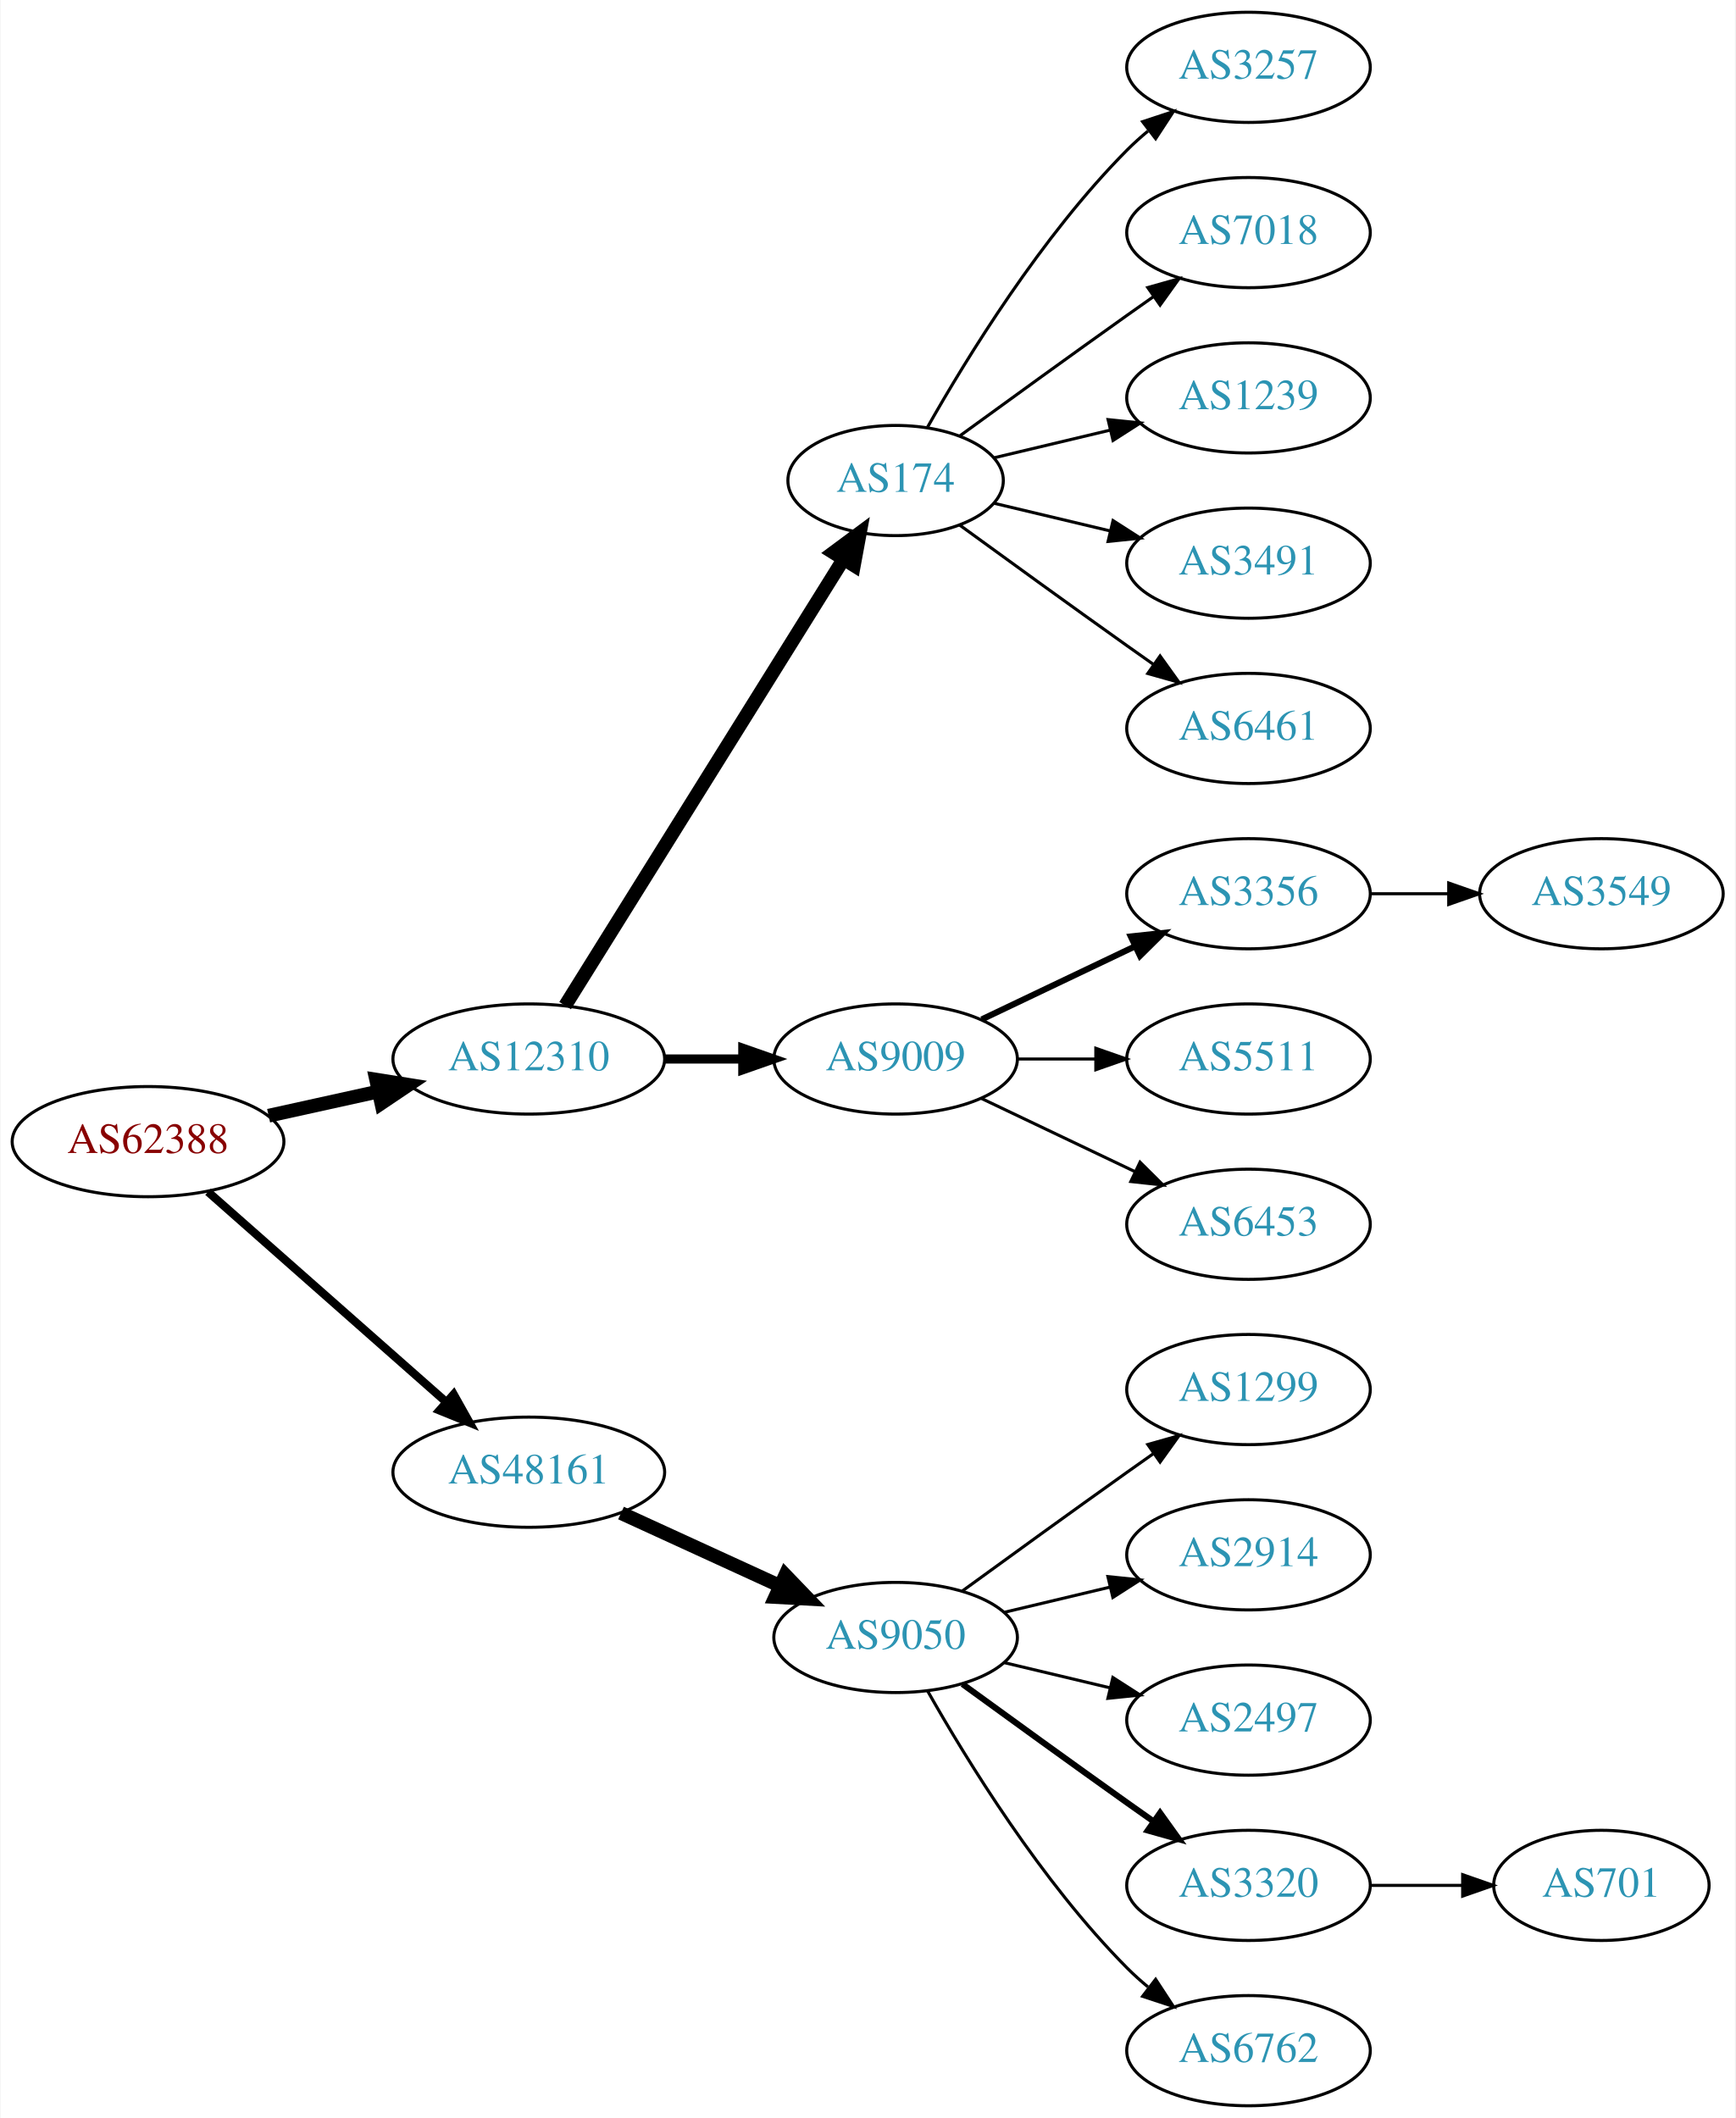
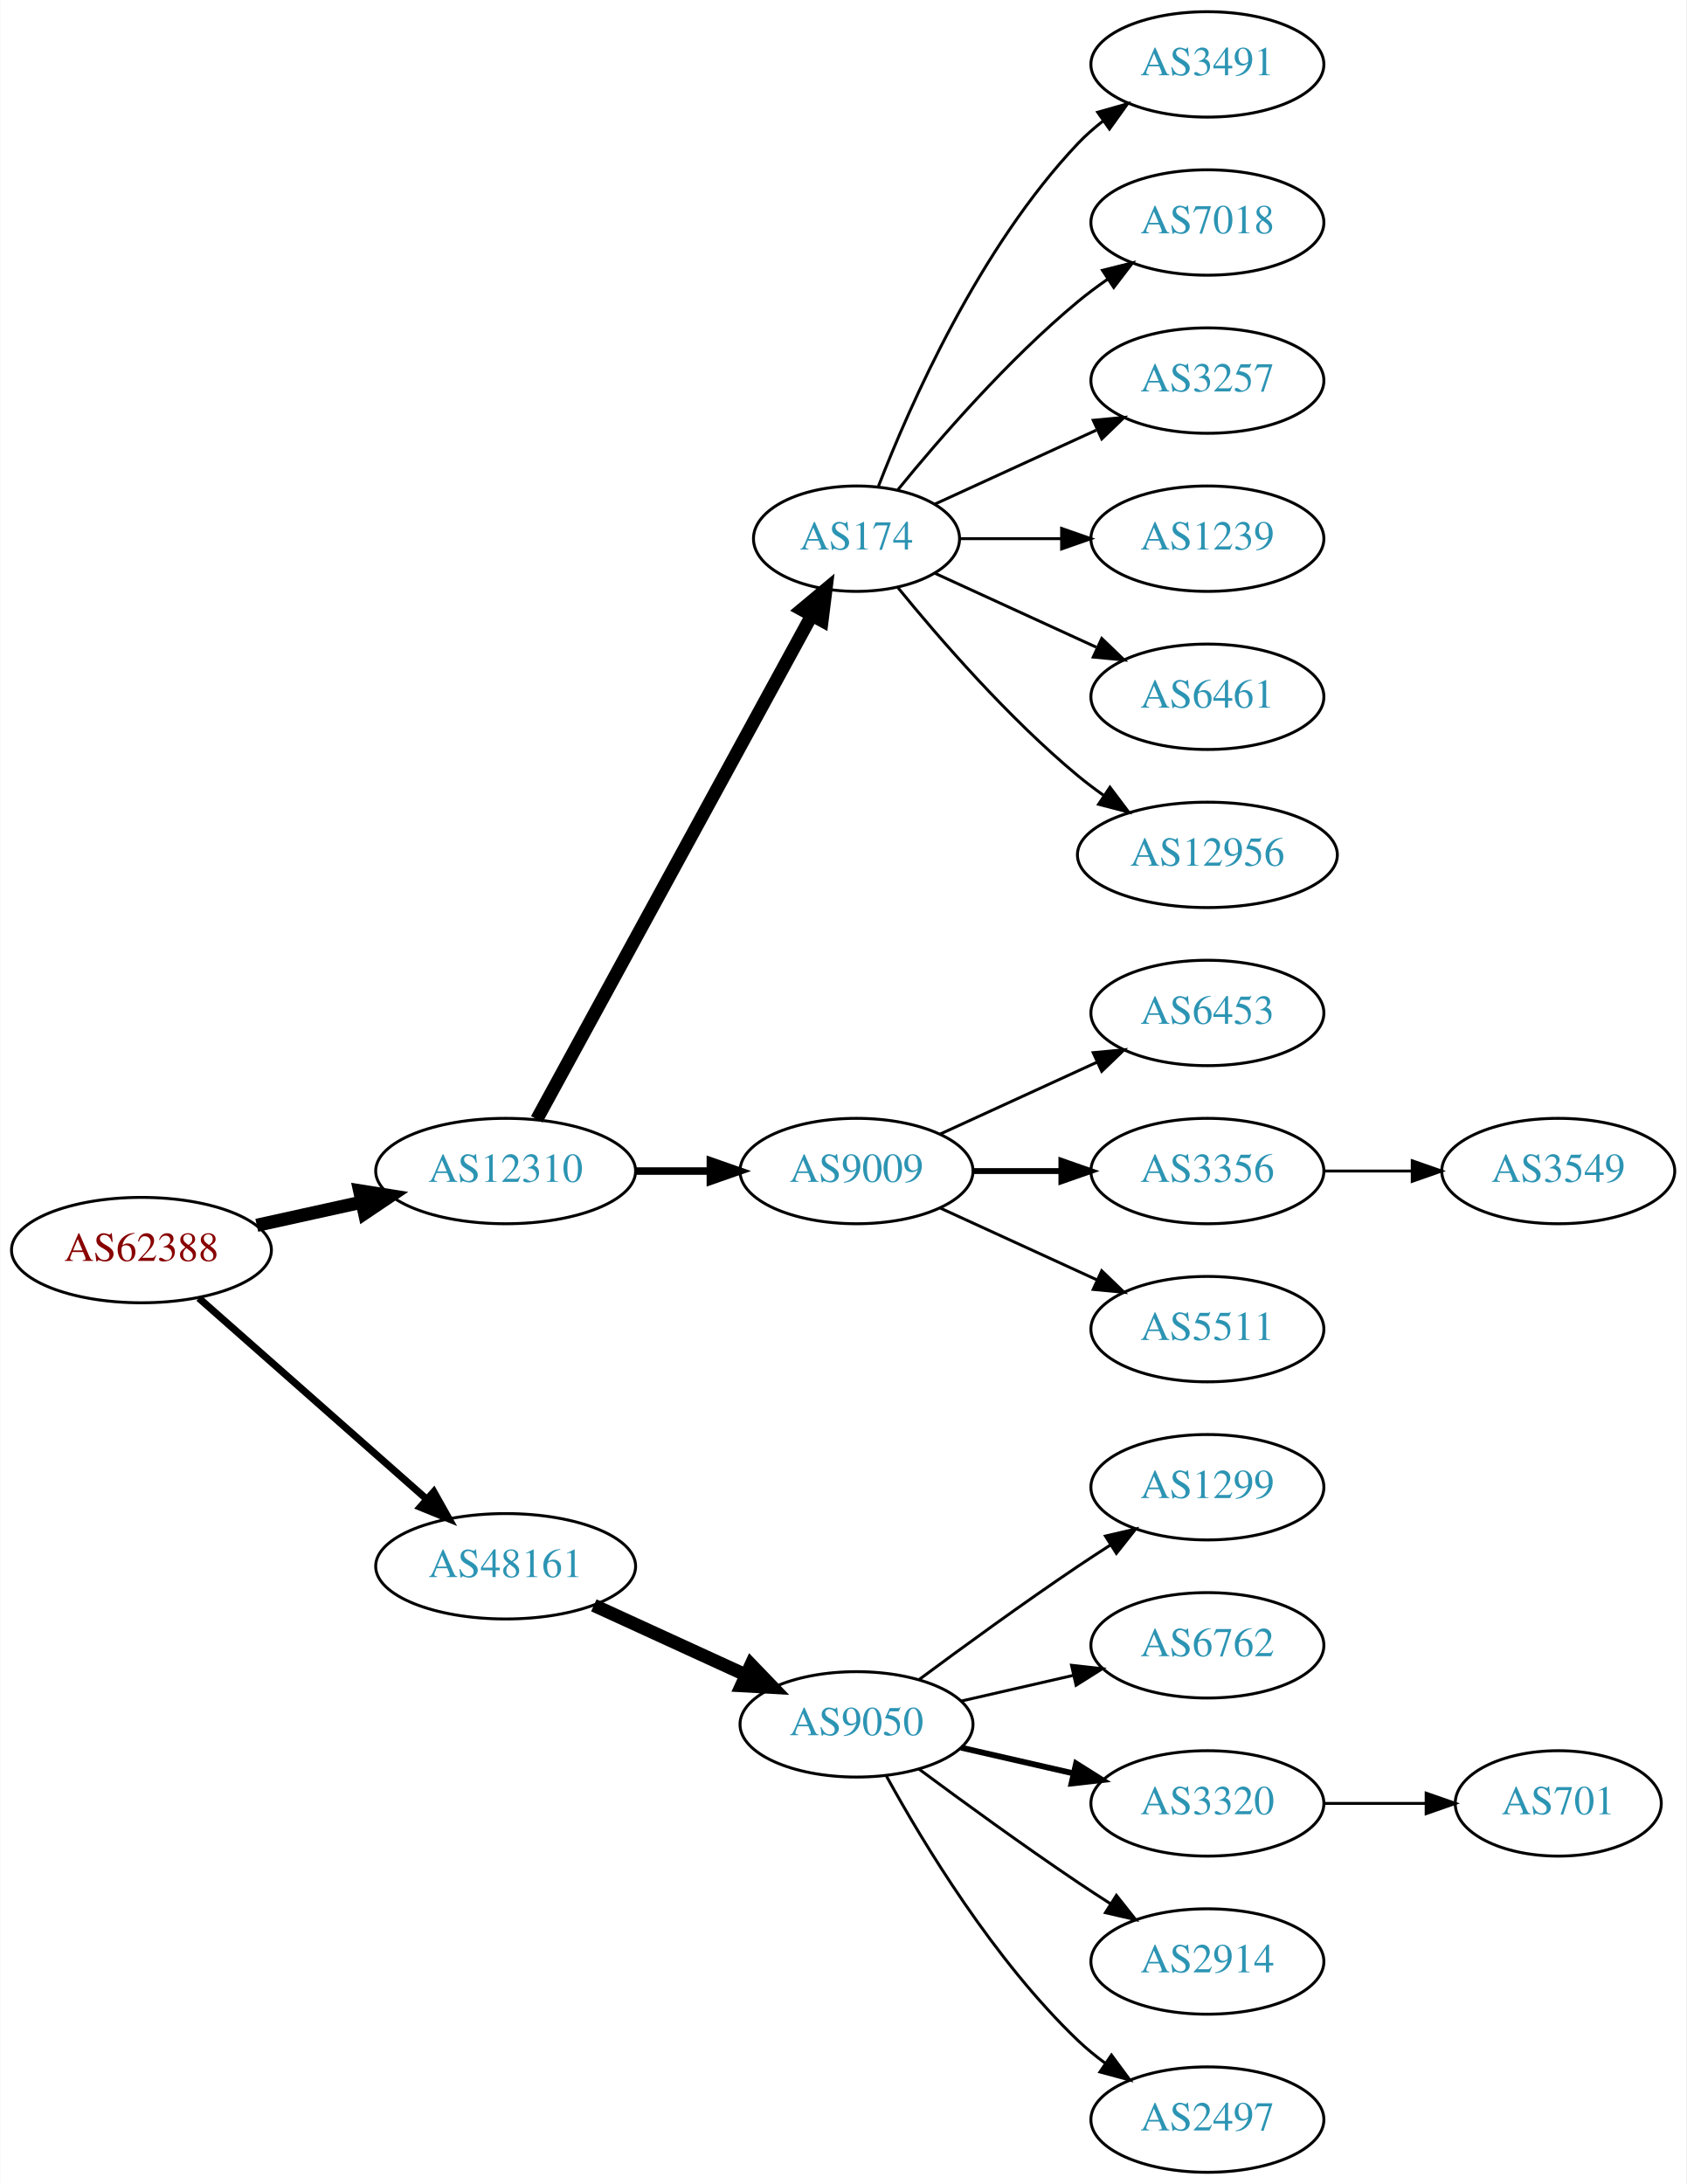
- <svg xmlns="http://www.w3.org/2000/svg" xmlns:xlink="http://www.w3.org/1999/xlink" width="567pt" height="692pt" viewBox="0.00 0.00 566.66 692.00">
-   <g id="graph0" class="graph" transform="scale(1 1) rotate(0) translate(4 688)">
-     <polygon fill="white" stroke="none" points="-4,4 -4,-688 562.663,-688 562.663,4 -4,4" />
+ <svg xmlns="http://www.w3.org/2000/svg" xmlns:xlink="http://www.w3.org/1999/xlink" width="576pt" height="746pt" viewBox="0.00 0.00 575.76 746.00">
+   <g id="graph0" class="graph" transform="scale(1 1) rotate(0) translate(4 742)">
+     <polygon fill="white" stroke="none" points="-4,4 -4,-742 571.762,-742 571.762,4 -4,4" />
    <g id="node1" class="node">
      <g id="a_node1">
        <a xlink:href="/asn/62388" xlink:title="AS62388 ~ Str Drumul Fermei Nr.112 Bl.4 Ap.5 [AT]">
          <ellipse fill="#ffffff" stroke="black" cx="44.196" cy="-315" rx="44.393" ry="18" />
          <text text-anchor="middle" x="44.196" y="-311.3" font-family="Times,serif" font-size="14.00" fill="#880000">AS62388</text>
        </a>
      </g>
    </g>
    <g id="node2" class="node">
      <g id="a_node2">
        <a xlink:href="/asn/12310" xlink:title="AS12310 ~ Bucharest / ROMANIA [RO]">
          <ellipse fill="#ffffff" stroke="black" cx="168.588" cy="-342" rx="44.393" ry="18" />
          <text text-anchor="middle" x="168.588" y="-338.3" font-family="Times,serif" font-size="14.00" fill="#2c94b3">AS12310</text>
        </a>
      </g>
    </g>
    <g id="edge1" class="edge">
      <path fill="none" stroke="black" stroke-width="4.5" d="M83.586,-323.469C94.978,-325.982 107.6,-328.767 119.525,-331.397" />
      <polygon fill="black" stroke="black" stroke-width="4.5" points="118.721,-335.252 129.335,-333.561 120.418,-327.562 118.721,-335.252" />
    </g>
    <g id="node3" class="node">
      <g id="a_node3">
        <a xlink:href="/asn/48161" xlink:title="AS48161 ~ NG-AS [RO]">
          <ellipse fill="#ffffff" stroke="black" cx="168.588" cy="-207" rx="44.393" ry="18" />
          <text text-anchor="middle" x="168.588" y="-203.3" font-family="Times,serif" font-size="14.00" fill="#2c94b3">AS48161</text>
        </a>
      </g>
    </g>
    <g id="edge2" class="edge">
-       <path fill="none" stroke="black" stroke-width="2.7" d="M63.785,-298.597C84.482,-280.333 118.089,-250.678 141.434,-230.079" />
-       <polygon fill="black" stroke="black" stroke-width="2.7" points="144.043,-232.444 149.226,-223.203 139.412,-227.195 144.043,-232.444" />
+       <path fill="none" stroke="black" stroke-width="2.455" d="M63.785,-298.597C84.482,-280.333 118.089,-250.678 141.434,-230.079" />
+       <polygon fill="black" stroke="black" stroke-width="2.455" points="144.043,-232.444 149.226,-223.203 139.412,-227.195 144.043,-232.444" />
    </g>
    <g id="node4" class="node">
      <g id="a_node4">
        <a xlink:href="/asn/174" xlink:title="AS174 ~ Cogent Communications [US]">
-           <ellipse fill="#ffffff" stroke="black" cx="288.431" cy="-531" rx="35.194" ry="18" />
-           <text text-anchor="middle" x="288.431" y="-527.3" font-family="Times,serif" font-size="14.00" fill="#2c94b3">AS174</text>
+           <ellipse fill="#ffffff" stroke="black" cx="288.431" cy="-558" rx="35.194" ry="18" />
+           <text text-anchor="middle" x="288.431" y="-554.3" font-family="Times,serif" font-size="14.00" fill="#2c94b3">AS174</text>
        </a>
      </g>
    </g>
    <g id="edge3" class="edge">
-       <path fill="none" stroke="black" stroke-width="4.5" d="M180.463,-359.442C201.299,-392.859 246.938,-466.057 271.321,-505.163" />
-       <polygon fill="black" stroke="black" stroke-width="4.5" points="268.12,-507.471 276.752,-513.873 274.802,-503.304 268.12,-507.471" />
+       <path fill="none" stroke="black" stroke-width="4.5" d="M179.232,-359.676C199.965,-397.679 248.868,-487.316 273.186,-531.89" />
+       <polygon fill="black" stroke="black" stroke-width="4.5" points="269.737,-533.791 277.983,-540.683 276.651,-530.019 269.737,-533.791" />
    </g>
    <g id="node5" class="node">
      <g id="a_node5">
        <a xlink:href="/asn/9009" xlink:title="AS9009 ~ M247 Ltd [GB]">
          <ellipse fill="#ffffff" stroke="black" cx="288.431" cy="-342" rx="39.794" ry="18" />
          <text text-anchor="middle" x="288.431" y="-338.3" font-family="Times,serif" font-size="14.00" fill="#2c94b3">AS9009</text>
        </a>
      </g>
    </g>
    <g id="edge4" class="edge">
-       <path fill="none" stroke="black" stroke-width="3" d="M212.799,-342C221.112,-342 229.875,-342 238.357,-342" />
-       <polygon fill="black" stroke="black" stroke-width="3" points="238.516,-345.5 248.516,-342 238.516,-338.5 238.516,-345.5" />
-     </g>
-     <g id="node15" class="node">
-       <g id="a_node15">
+       <path fill="none" stroke="black" stroke-width="2.571" d="M212.799,-342C221.112,-342 229.875,-342 238.357,-342" />
+       <polygon fill="black" stroke="black" stroke-width="2.571" points="238.516,-345.5 248.516,-342 238.516,-338.5 238.516,-345.5" />
+     </g>
+     <g id="node16" class="node">
+       <g id="a_node16">
        <a xlink:href="/asn/9050" xlink:title="AS9050 ~ Bucharest, Romania [RO]">
          <ellipse fill="#ffffff" stroke="black" cx="288.431" cy="-153" rx="39.794" ry="18" />
          <text text-anchor="middle" x="288.431" y="-149.3" font-family="Times,serif" font-size="14.00" fill="#2c94b3">AS9050</text>
        </a>
      </g>
    </g>
-     <g id="edge14" class="edge">
+     <g id="edge15" class="edge">
      <path fill="none" stroke="black" stroke-width="4.5" d="M198.718,-193.652C214.329,-186.498 233.727,-177.609 250.399,-169.97" />
      <polygon fill="black" stroke="black" stroke-width="4.5" points="252.4,-173.384 259.851,-165.638 249.119,-166.225 252.4,-173.384" />
    </g>
    <g id="node9" class="node">
      <g id="a_node9">
-         <a xlink:href="/asn/3257" xlink:title="AS3257 ~ GTT [DE]">
-           <ellipse fill="#ffffff" stroke="black" cx="403.724" cy="-666" rx="39.794" ry="18" />
-           <text text-anchor="middle" x="403.724" y="-662.3" font-family="Times,serif" font-size="14.00" fill="#2c94b3">AS3257</text>
+         <a xlink:href="/asn/3491" xlink:title="AS3491 ~ PCCW Global, Inc. [US]">
+           <ellipse fill="#ffffff" stroke="black" cx="408.273" cy="-720" rx="39.794" ry="18" />
+           <text text-anchor="middle" x="408.273" y="-716.3" font-family="Times,serif" font-size="14.00" fill="#2c94b3">AS3491</text>
        </a>
      </g>
    </g>
    <g id="edge8" class="edge">
-       <path fill="none" stroke="black" d="M298.891,-548.49C311.672,-571.096 336.105,-610.886 364.077,-639 366.188,-641.121 368.484,-643.188 370.87,-645.171" />
-       <polygon fill="black" stroke="black" points="369.122,-648.242 379.185,-651.556 373.385,-642.69 369.122,-648.242" />
+       <path fill="none" stroke="black" d="M295.954,-575.994C306.704,-603.728 330.362,-657.429 364.077,-693 366.663,-695.728 369.581,-698.294 372.649,-700.677" />
+       <polygon fill="black" stroke="black" points="370.803,-703.658 380.997,-706.543 374.827,-697.93 370.803,-703.658" />
    </g>
    <g id="node10" class="node">
      <g id="a_node10">
        <a xlink:href="/asn/7018" xlink:title="AS7018 ~ AT&amp;T Services, Inc. [US]">
-           <ellipse fill="#ffffff" stroke="black" cx="403.724" cy="-612" rx="39.794" ry="18" />
-           <text text-anchor="middle" x="403.724" y="-608.3" font-family="Times,serif" font-size="14.00" fill="#2c94b3">AS7018</text>
+           <ellipse fill="#ffffff" stroke="black" cx="408.273" cy="-666" rx="39.794" ry="18" />
+           <text text-anchor="middle" x="408.273" y="-662.3" font-family="Times,serif" font-size="14.00" fill="#2c94b3">AS7018</text>
        </a>
      </g>
    </g>
    <g id="edge9" class="edge">
-       <path fill="none" stroke="black" d="M309.327,-545.529C324.328,-556.45 345.436,-571.747 364.077,-585 366.898,-587.005 369.841,-589.085 372.789,-591.159" />
-       <polygon fill="black" stroke="black" points="370.816,-594.05 381.013,-596.926 374.835,-588.319 370.816,-594.05" />
+       <path fill="none" stroke="black" d="M302.588,-574.743C316.674,-592.039 340.232,-619.223 364.077,-639 367.294,-641.668 370.794,-644.27 374.365,-646.741" />
+       <polygon fill="black" stroke="black" points="372.442,-649.666 382.721,-652.236 376.288,-643.817 372.442,-649.666" />
    </g>
    <g id="node11" class="node">
      <g id="a_node11">
-         <a xlink:href="/asn/1239" xlink:title="AS1239 ~ Sprint [US]">
-           <ellipse fill="#ffffff" stroke="black" cx="403.724" cy="-558" rx="39.794" ry="18" />
-           <text text-anchor="middle" x="403.724" y="-554.3" font-family="Times,serif" font-size="14.00" fill="#2c94b3">AS1239</text>
+         <a xlink:href="/asn/3257" xlink:title="AS3257 ~ GTT [DE]">
+           <ellipse fill="#ffffff" stroke="black" cx="408.273" cy="-612" rx="39.794" ry="18" />
+           <text text-anchor="middle" x="408.273" y="-608.3" font-family="Times,serif" font-size="14.00" fill="#2c94b3">AS3257</text>
        </a>
      </g>
    </g>
    <g id="edge10" class="edge">
-       <path fill="none" stroke="black" d="M320.688,-538.449C332.368,-541.233 345.864,-544.449 358.493,-547.459" />
-       <polygon fill="black" stroke="black" points="357.846,-550.903 368.385,-549.816 359.469,-544.093 357.846,-550.903" />
+       <path fill="none" stroke="black" d="M315.292,-569.851C331.413,-577.238 352.415,-586.862 370.28,-595.048" />
+       <polygon fill="black" stroke="black" points="369.282,-598.441 379.832,-599.425 372.199,-592.077 369.282,-598.441" />
    </g>
    <g id="node12" class="node">
      <g id="a_node12">
-         <a xlink:href="/asn/3491" xlink:title="AS3491 ~ PCCW Global, Inc. [US]">
-           <ellipse fill="#ffffff" stroke="black" cx="403.724" cy="-504" rx="39.794" ry="18" />
-           <text text-anchor="middle" x="403.724" y="-500.3" font-family="Times,serif" font-size="14.00" fill="#2c94b3">AS3491</text>
+         <a xlink:href="/asn/1239" xlink:title="AS1239 ~ Sprint [US]">
+           <ellipse fill="#ffffff" stroke="black" cx="408.273" cy="-558" rx="39.794" ry="18" />
+           <text text-anchor="middle" x="408.273" y="-554.3" font-family="Times,serif" font-size="14.00" fill="#2c94b3">AS1239</text>
        </a>
      </g>
    </g>
    <g id="edge11" class="edge">
-       <path fill="none" stroke="black" d="M320.688,-523.551C332.368,-520.767 345.864,-517.551 358.493,-514.541" />
-       <polygon fill="black" stroke="black" points="359.469,-517.907 368.385,-512.184 357.846,-511.097 359.469,-517.907" />
+       <path fill="none" stroke="black" d="M323.833,-558C334.657,-558 346.824,-558 358.451,-558" />
+       <polygon fill="black" stroke="black" points="358.482,-561.5 368.482,-558 358.482,-554.5 358.482,-561.5" />
    </g>
    <g id="node13" class="node">
      <g id="a_node13">
        <a xlink:href="/asn/6461" xlink:title="AS6461 ~ Zayo Bandwidth [US]">
-           <ellipse fill="#ffffff" stroke="black" cx="403.724" cy="-450" rx="39.794" ry="18" />
-           <text text-anchor="middle" x="403.724" y="-446.3" font-family="Times,serif" font-size="14.00" fill="#2c94b3">AS6461</text>
+           <ellipse fill="#ffffff" stroke="black" cx="408.273" cy="-504" rx="39.794" ry="18" />
+           <text text-anchor="middle" x="408.273" y="-500.3" font-family="Times,serif" font-size="14.00" fill="#2c94b3">AS6461</text>
        </a>
      </g>
    </g>
    <g id="edge12" class="edge">
-       <path fill="none" stroke="black" d="M309.327,-516.471C324.328,-505.55 345.436,-490.253 364.077,-477 366.898,-474.995 369.841,-472.915 372.789,-470.841" />
-       <polygon fill="black" stroke="black" points="374.835,-473.681 381.013,-465.074 370.816,-467.95 374.835,-473.681" />
+       <path fill="none" stroke="black" d="M315.292,-546.149C331.413,-538.762 352.415,-529.138 370.28,-520.952" />
+       <polygon fill="black" stroke="black" points="372.199,-523.923 379.832,-516.575 369.282,-517.559 372.199,-523.923" />
+     </g>
+     <g id="node14" class="node">
+       <g id="a_node14">
+         <a xlink:href="/asn/12956" xlink:title="AS12956 ~ TELXIUS [ES]">
+           <ellipse fill="#ffffff" stroke="black" cx="408.273" cy="-450" rx="44.393" ry="18" />
+           <text text-anchor="middle" x="408.273" y="-446.3" font-family="Times,serif" font-size="14.00" fill="#2c94b3">AS12956</text>
+         </a>
+       </g>
+     </g>
+     <g id="edge13" class="edge">
+       <path fill="none" stroke="black" d="M302.588,-541.257C316.674,-523.961 340.232,-496.777 364.077,-477 366.815,-474.729 369.759,-472.506 372.776,-470.37" />
+       <polygon fill="black" stroke="black" points="375.002,-473.092 381.365,-464.621 371.108,-467.275 375.002,-473.092" />
    </g>
    <g id="node6" class="node">
      <g id="a_node6">
-         <a xlink:href="/asn/3356" xlink:title="AS3356 ~ Level 3 Parent, LLC [US]">
-           <ellipse fill="#ffffff" stroke="black" cx="403.724" cy="-396" rx="39.794" ry="18" />
-           <text text-anchor="middle" x="403.724" y="-392.3" font-family="Times,serif" font-size="14.00" fill="#2c94b3">AS3356</text>
+         <a xlink:href="/asn/6453" xlink:title="AS6453 ~ TATA COMMUNICATIONS (AMERICA) INC [US]">
+           <ellipse fill="#ffffff" stroke="black" cx="408.273" cy="-396" rx="39.794" ry="18" />
+           <text text-anchor="middle" x="408.273" y="-392.3" font-family="Times,serif" font-size="14.00" fill="#2c94b3">AS6453</text>
        </a>
      </g>
    </g>
    <g id="edge5" class="edge">
-       <path fill="none" stroke="black" stroke-width="2" d="M316.567,-354.934C331.561,-362.081 350.382,-371.052 366.605,-378.785" />
-       <polygon fill="black" stroke="black" stroke-width="2" points="365.276,-382.028 375.809,-383.171 368.288,-375.709 365.276,-382.028" />
+       <path fill="none" stroke="black" d="M317.06,-354.661C333.017,-361.973 353.287,-371.261 370.57,-379.181" />
+       <polygon fill="black" stroke="black" points="369.269,-382.435 379.818,-383.419 372.185,-376.071 369.269,-382.435" />
    </g>
    <g id="node7" class="node">
      <g id="a_node7">
-         <a xlink:href="/asn/5511" xlink:title="AS5511 ~ Orange S.A. [FR]">
-           <ellipse fill="#ffffff" stroke="black" cx="403.724" cy="-342" rx="39.794" ry="18" />
-           <text text-anchor="middle" x="403.724" y="-338.3" font-family="Times,serif" font-size="14.00" fill="#2c94b3">AS5511</text>
+         <a xlink:href="/asn/3356" xlink:title="AS3356 ~ Level 3 Parent, LLC [US]">
+           <ellipse fill="#ffffff" stroke="black" cx="408.273" cy="-342" rx="39.794" ry="18" />
+           <text text-anchor="middle" x="408.273" y="-338.3" font-family="Times,serif" font-size="14.00" fill="#2c94b3">AS3356</text>
        </a>
      </g>
    </g>
    <g id="edge6" class="edge">
-       <path fill="none" stroke="black" d="M328.103,-342C336.306,-342 345.07,-342 353.602,-342" />
-       <polygon fill="black" stroke="black" points="353.841,-345.5 363.841,-342 353.841,-338.5 353.841,-345.5" />
+       <path fill="none" stroke="black" stroke-width="2" d="M328.343,-342C337.897,-342 348.246,-342 358.209,-342" />
+       <polygon fill="black" stroke="black" stroke-width="2" points="358.402,-345.5 368.402,-342 358.402,-338.5 358.402,-345.5" />
    </g>
    <g id="node8" class="node">
      <g id="a_node8">
-         <a xlink:href="/asn/6453" xlink:title="AS6453 ~ TATA COMMUNICATIONS (AMERICA) INC [US]">
-           <ellipse fill="#ffffff" stroke="black" cx="403.724" cy="-288" rx="39.794" ry="18" />
-           <text text-anchor="middle" x="403.724" y="-284.3" font-family="Times,serif" font-size="14.00" fill="#2c94b3">AS6453</text>
+         <a xlink:href="/asn/5511" xlink:title="AS5511 ~ Orange S.A. [FR]">
+           <ellipse fill="#ffffff" stroke="black" cx="408.273" cy="-288" rx="39.794" ry="18" />
+           <text text-anchor="middle" x="408.273" y="-284.3" font-family="Times,serif" font-size="14.00" fill="#2c94b3">AS5511</text>
        </a>
      </g>
    </g>
    <g id="edge7" class="edge">
-       <path fill="none" stroke="black" d="M316.567,-329.066C331.561,-321.919 350.382,-312.948 366.605,-305.215" />
-       <polygon fill="black" stroke="black" points="368.288,-308.291 375.809,-300.829 365.276,-301.972 368.288,-308.291" />
-     </g>
-     <g id="node14" class="node">
-       <g id="a_node14">
+       <path fill="none" stroke="black" d="M317.06,-329.339C333.017,-322.027 353.287,-312.739 370.57,-304.819" />
+       <polygon fill="black" stroke="black" points="372.185,-307.929 379.818,-300.581 369.269,-301.565 372.185,-307.929" />
+     </g>
+     <g id="node15" class="node">
+       <g id="a_node15">
        <a xlink:href="/asn/3549" xlink:title="AS3549 ~ Level 3 Parent, LLC [US]">
-           <ellipse fill="#ffffff" stroke="black" cx="519.017" cy="-396" rx="39.794" ry="18" />
-           <text text-anchor="middle" x="519.017" y="-392.3" font-family="Times,serif" font-size="14.00" fill="#2c94b3">AS3549</text>
-         </a>
-       </g>
-     </g>
-     <g id="edge13" class="edge">
-       <path fill="none" stroke="black" d="M443.396,-396C451.599,-396 460.363,-396 468.895,-396" />
-       <polygon fill="black" stroke="black" points="469.134,-399.5 479.134,-396 469.134,-392.5 469.134,-399.5" />
-     </g>
-     <g id="node16" class="node">
-       <g id="a_node16">
-         <a xlink:href="/asn/1299" xlink:title="AS1299 ~ Telia Carrier [EU]">
-           <ellipse fill="#ffffff" stroke="black" cx="403.724" cy="-234" rx="39.794" ry="18" />
-           <text text-anchor="middle" x="403.724" y="-230.3" font-family="Times,serif" font-size="14.00" fill="#2c94b3">AS1299</text>
-         </a>
-       </g>
-     </g>
-     <g id="edge15" class="edge">
-       <path fill="none" stroke="black" d="M310.279,-168.222C325.213,-179.091 345.827,-194.025 364.077,-207 366.898,-209.005 369.841,-211.085 372.789,-213.159" />
-       <polygon fill="black" stroke="black" points="370.816,-216.05 381.013,-218.926 374.835,-210.319 370.816,-216.05" />
+           <ellipse fill="#ffffff" stroke="black" cx="528.116" cy="-342" rx="39.794" ry="18" />
+           <text text-anchor="middle" x="528.116" y="-338.3" font-family="Times,serif" font-size="14.00" fill="#2c94b3">AS3549</text>
+         </a>
+       </g>
+     </g>
+     <g id="edge14" class="edge">
+       <path fill="none" stroke="black" d="M448.186,-342C457.739,-342 468.089,-342 478.052,-342" />
+       <polygon fill="black" stroke="black" points="478.244,-345.5 488.244,-342 478.244,-338.5 478.244,-345.5" />
    </g>
    <g id="node17" class="node">
      <g id="a_node17">
-         <a xlink:href="/asn/2914" xlink:title="AS2914 ~ NTT America, Inc. [US]">
-           <ellipse fill="#ffffff" stroke="black" cx="403.724" cy="-180" rx="39.794" ry="18" />
-           <text text-anchor="middle" x="403.724" y="-176.3" font-family="Times,serif" font-size="14.00" fill="#2c94b3">AS2914</text>
+         <a xlink:href="/asn/1299" xlink:title="AS1299 ~ Telia Carrier [EU]">
+           <ellipse fill="#ffffff" stroke="black" cx="408.273" cy="-234" rx="39.794" ry="18" />
+           <text text-anchor="middle" x="408.273" y="-230.3" font-family="Times,serif" font-size="14.00" fill="#2c94b3">AS1299</text>
        </a>
      </g>
    </g>
    <g id="edge16" class="edge">
-       <path fill="none" stroke="black" d="M324.038,-161.248C334.909,-163.838 347.064,-166.735 358.506,-169.462" />
-       <polygon fill="black" stroke="black" points="357.789,-172.889 368.328,-171.803 359.412,-166.08 357.789,-172.889" />
+       <path fill="none" stroke="black" d="M309.761,-168.277C324.623,-179.304 345.368,-194.407 364.077,-207 367.626,-209.389 371.377,-211.839 375.125,-214.242" />
+       <polygon fill="black" stroke="black" points="373.451,-217.325 383.774,-219.712 377.193,-211.409 373.451,-217.325" />
    </g>
    <g id="node18" class="node">
      <g id="a_node18">
-         <a xlink:href="/asn/2497" xlink:title="AS2497 ~ Internet Initiative Japan Inc. [JP]">
-           <ellipse fill="#ffffff" stroke="black" cx="403.724" cy="-126" rx="39.794" ry="18" />
-           <text text-anchor="middle" x="403.724" y="-122.3" font-family="Times,serif" font-size="14.00" fill="#2c94b3">AS2497</text>
+         <a xlink:href="/asn/6762" xlink:title="AS6762 ~ TELECOM ITALIA SPARKLE S.p.A. [IT]">
+           <ellipse fill="#ffffff" stroke="black" cx="408.273" cy="-180" rx="39.794" ry="18" />
+           <text text-anchor="middle" x="408.273" y="-176.3" font-family="Times,serif" font-size="14.00" fill="#2c94b3">AS6762</text>
        </a>
      </g>
    </g>
    <g id="edge17" class="edge">
-       <path fill="none" stroke="black" d="M324.038,-144.752C334.909,-142.162 347.064,-139.265 358.506,-136.538" />
-       <polygon fill="black" stroke="black" points="359.412,-139.92 368.328,-134.197 357.789,-133.111 359.412,-139.92" />
+       <path fill="none" stroke="black" d="M324.15,-160.955C336.15,-163.704 349.771,-166.825 362.463,-169.733" />
+       <polygon fill="black" stroke="black" points="361.866,-173.187 372.395,-172.009 363.429,-166.364 361.866,-173.187" />
    </g>
    <g id="node19" class="node">
      <g id="a_node19">
        <a xlink:href="/asn/3320" xlink:title="AS3320 ~ DTAG [DE]">
-           <ellipse fill="#ffffff" stroke="black" cx="403.724" cy="-72" rx="39.794" ry="18" />
-           <text text-anchor="middle" x="403.724" y="-68.3" font-family="Times,serif" font-size="14.00" fill="#2c94b3">AS3320</text>
+           <ellipse fill="#ffffff" stroke="black" cx="408.273" cy="-126" rx="39.794" ry="18" />
+           <text text-anchor="middle" x="408.273" y="-122.3" font-family="Times,serif" font-size="14.00" fill="#2c94b3">AS3320</text>
        </a>
      </g>
    </g>
    <g id="edge18" class="edge">
-       <path fill="none" stroke="black" stroke-width="2" d="M310.279,-137.778C325.213,-126.909 345.827,-111.975 364.077,-99 366.898,-96.995 369.841,-94.915 372.789,-92.841" />
-       <polygon fill="black" stroke="black" stroke-width="2" points="374.835,-95.681 381.013,-87.074 370.816,-89.95 374.835,-95.681" />
+       <path fill="none" stroke="black" stroke-width="2" d="M324.15,-145.045C336.15,-142.296 349.771,-139.175 362.463,-136.267" />
+       <polygon fill="black" stroke="black" stroke-width="2" points="363.429,-139.636 372.395,-133.991 361.866,-132.813 363.429,-139.636" />
    </g>
    <g id="node20" class="node">
      <g id="a_node20">
-         <a xlink:href="/asn/6762" xlink:title="AS6762 ~ TELECOM ITALIA SPARKLE S.p.A. [IT]">
-           <ellipse fill="#ffffff" stroke="black" cx="403.724" cy="-18" rx="39.794" ry="18" />
-           <text text-anchor="middle" x="403.724" y="-14.3" font-family="Times,serif" font-size="14.00" fill="#2c94b3">AS6762</text>
+         <a xlink:href="/asn/2914" xlink:title="AS2914 ~ NTT America, Inc. [US]">
+           <ellipse fill="#ffffff" stroke="black" cx="408.273" cy="-72" rx="39.794" ry="18" />
+           <text text-anchor="middle" x="408.273" y="-68.3" font-family="Times,serif" font-size="14.00" fill="#2c94b3">AS2914</text>
        </a>
      </g>
    </g>
    <g id="edge19" class="edge">
-       <path fill="none" stroke="black" d="M298.891,-135.51C311.672,-112.904 336.105,-73.114 364.077,-45 366.188,-42.879 368.484,-40.812 370.87,-38.829" />
-       <polygon fill="black" stroke="black" points="373.385,-41.31 379.185,-32.444 369.122,-35.758 373.385,-41.31" />
+       <path fill="none" stroke="black" d="M309.761,-137.723C324.623,-126.696 345.368,-111.593 364.077,-99 367.626,-96.611 371.377,-94.161 375.125,-91.758" />
+       <polygon fill="black" stroke="black" points="377.193,-94.591 383.774,-86.288 373.451,-88.675 377.193,-94.591" />
    </g>
    <g id="node21" class="node">
      <g id="a_node21">
+         <a xlink:href="/asn/2497" xlink:title="AS2497 ~ Internet Initiative Japan Inc. [JP]">
+           <ellipse fill="#ffffff" stroke="black" cx="408.273" cy="-18" rx="39.794" ry="18" />
+           <text text-anchor="middle" x="408.273" y="-14.3" font-family="Times,serif" font-size="14.00" fill="#2c94b3">AS2497</text>
+         </a>
+       </g>
+     </g>
+     <g id="edge20" class="edge">
+       <path fill="none" stroke="black" d="M298.672,-135.287C311.218,-112.439 335.394,-72.389 364.077,-45 366.946,-42.261 370.134,-39.653 373.443,-37.215" />
+       <polygon fill="black" stroke="black" points="375.507,-40.044 381.803,-31.523 371.567,-34.258 375.507,-40.044" />
+     </g>
+     <g id="node22" class="node">
+       <g id="a_node22">
        <a xlink:href="/asn/701" xlink:title="AS701 ~ UUNET [US]">
-           <ellipse fill="#ffffff" stroke="black" cx="519.017" cy="-72" rx="35.194" ry="18" />
-           <text text-anchor="middle" x="519.017" y="-68.3" font-family="Times,serif" font-size="14.00" fill="#2c94b3">AS701</text>
-         </a>
-       </g>
-     </g>
-     <g id="edge20" class="edge">
-       <path fill="none" stroke="black" d="M443.396,-72C453.101,-72 463.592,-72 473.555,-72" />
-       <polygon fill="black" stroke="black" points="473.691,-75.5 483.691,-72 473.691,-68.5 473.691,-75.5" />
+           <ellipse fill="#ffffff" stroke="black" cx="528.116" cy="-126" rx="35.194" ry="18" />
+           <text text-anchor="middle" x="528.116" y="-122.3" font-family="Times,serif" font-size="14.00" fill="#2c94b3">AS701</text>
+         </a>
+       </g>
+     </g>
+     <g id="edge21" class="edge">
+       <path fill="none" stroke="black" d="M448.186,-126C459.273,-126 471.432,-126 482.815,-126" />
+       <polygon fill="black" stroke="black" points="482.996,-129.5 492.996,-126 482.996,-122.5 482.996,-129.5" />
    </g>
  </g>
</svg>
